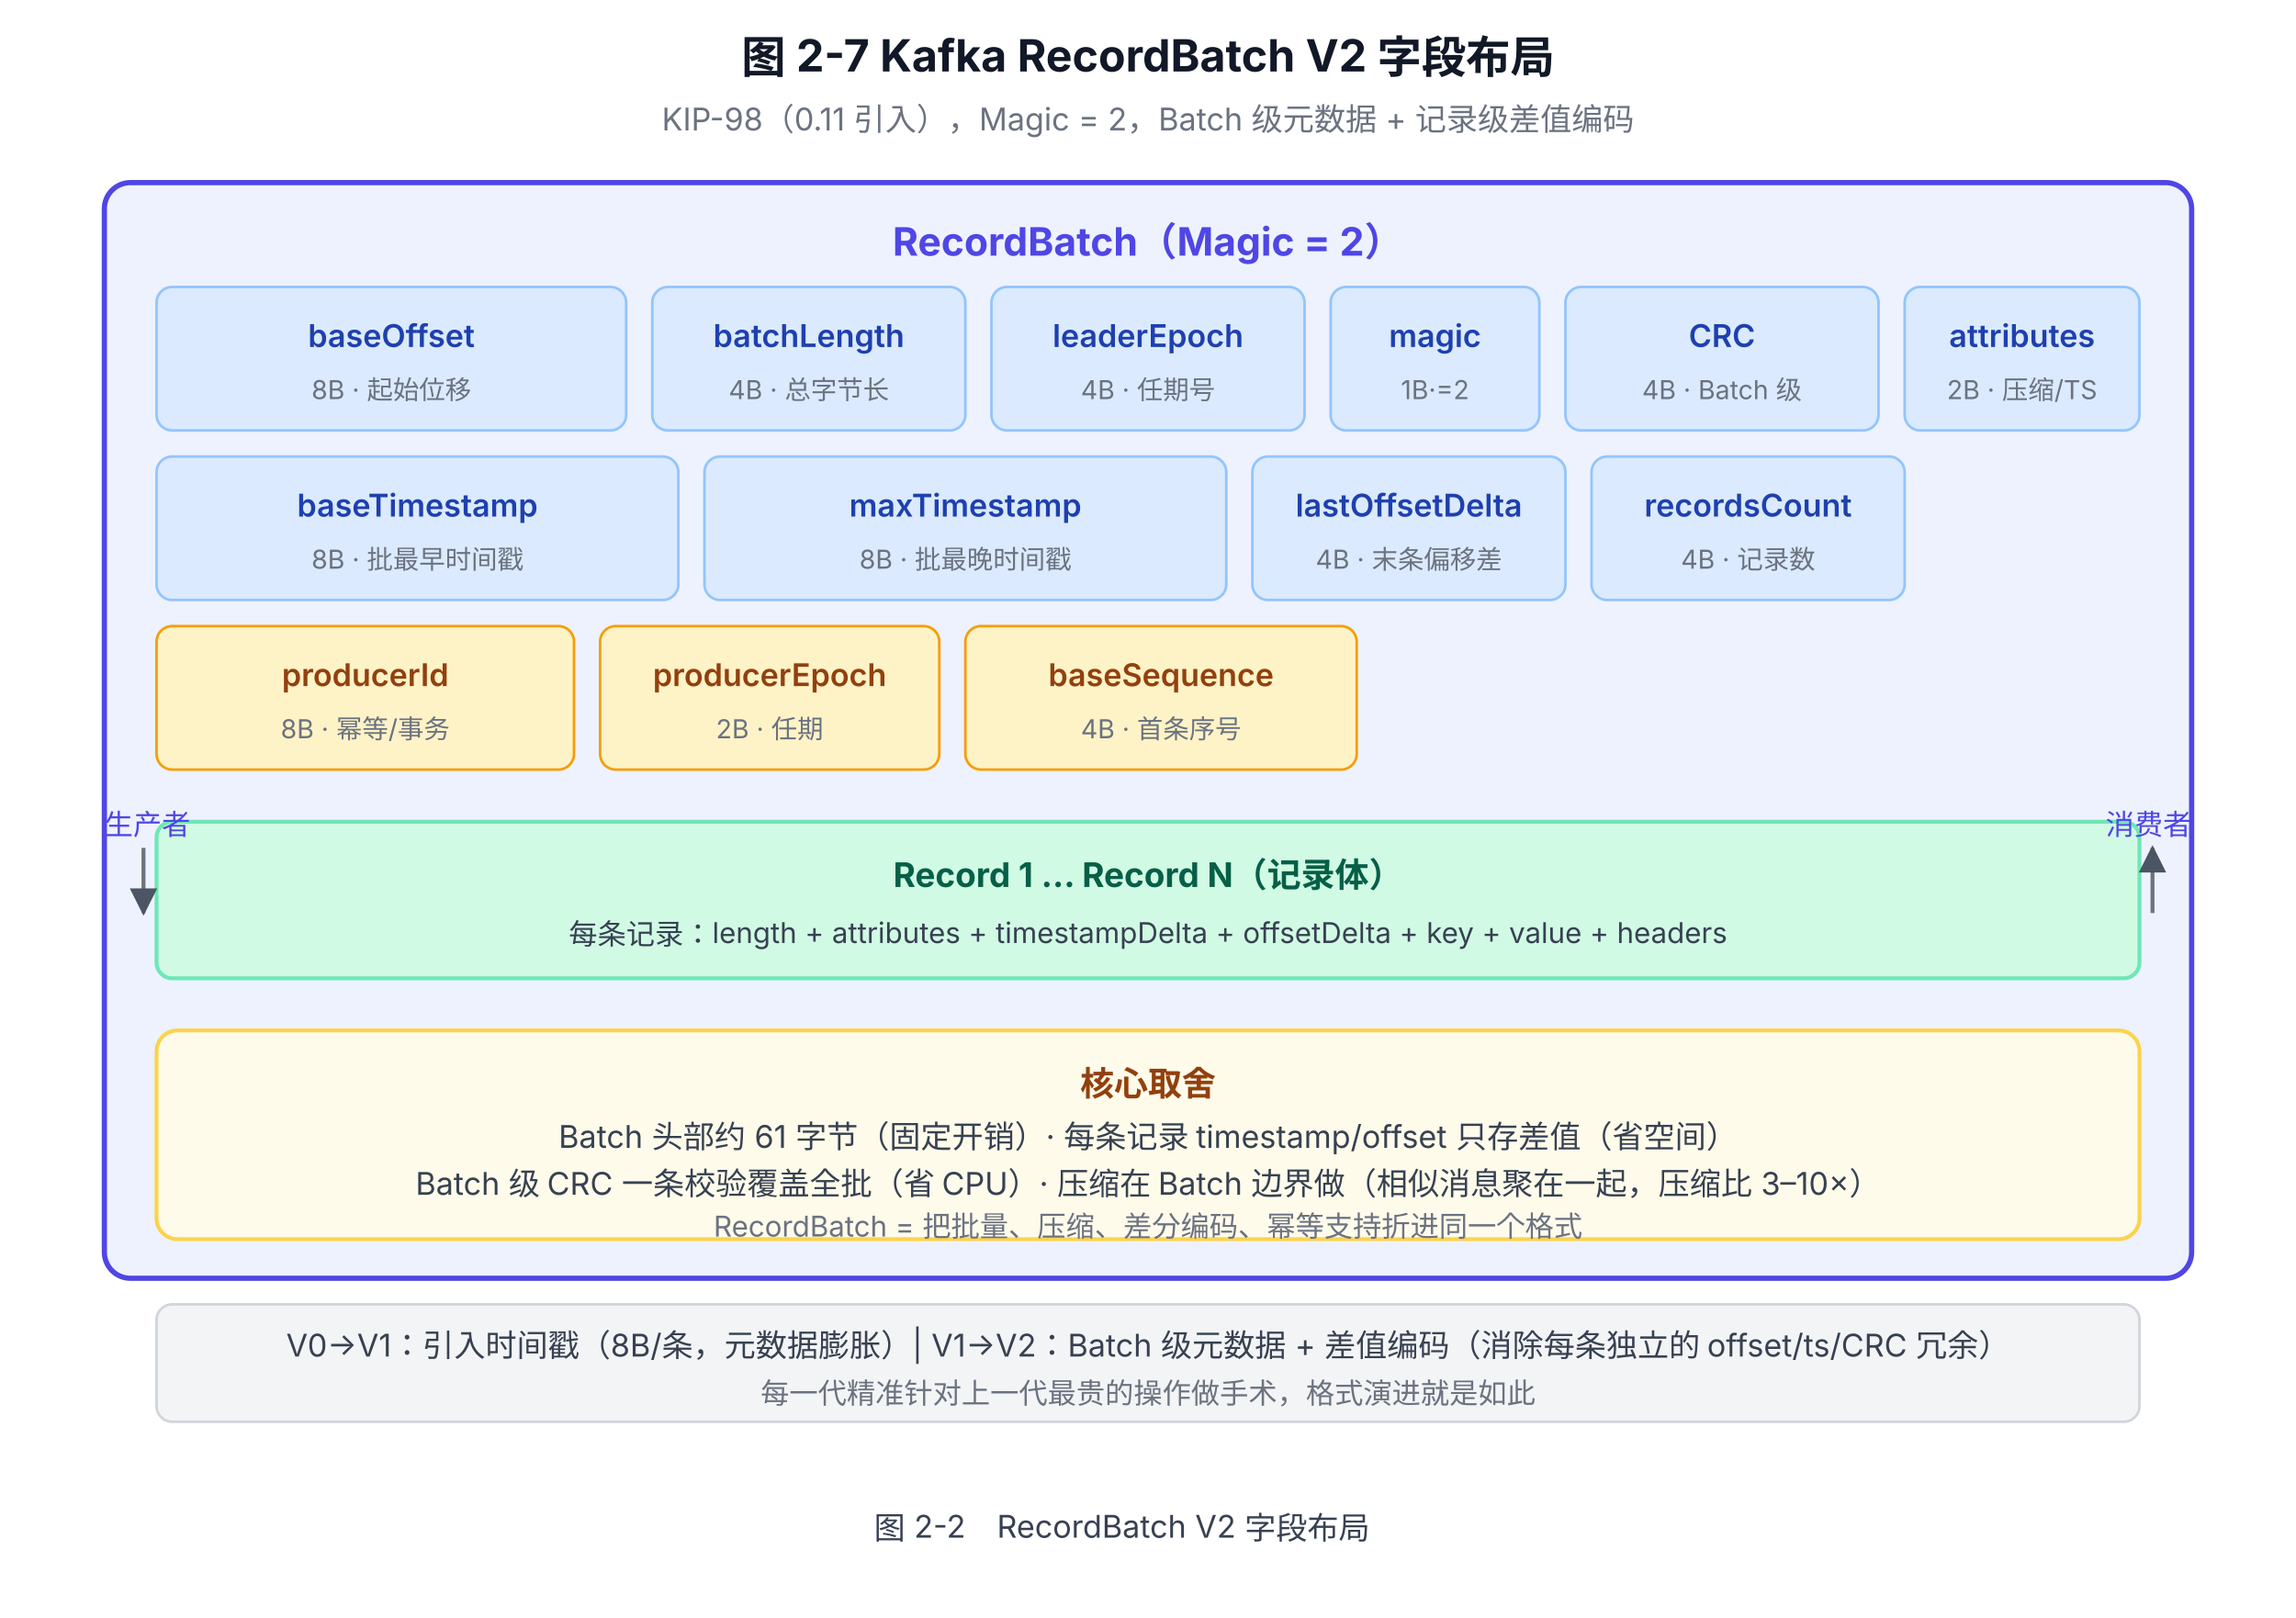
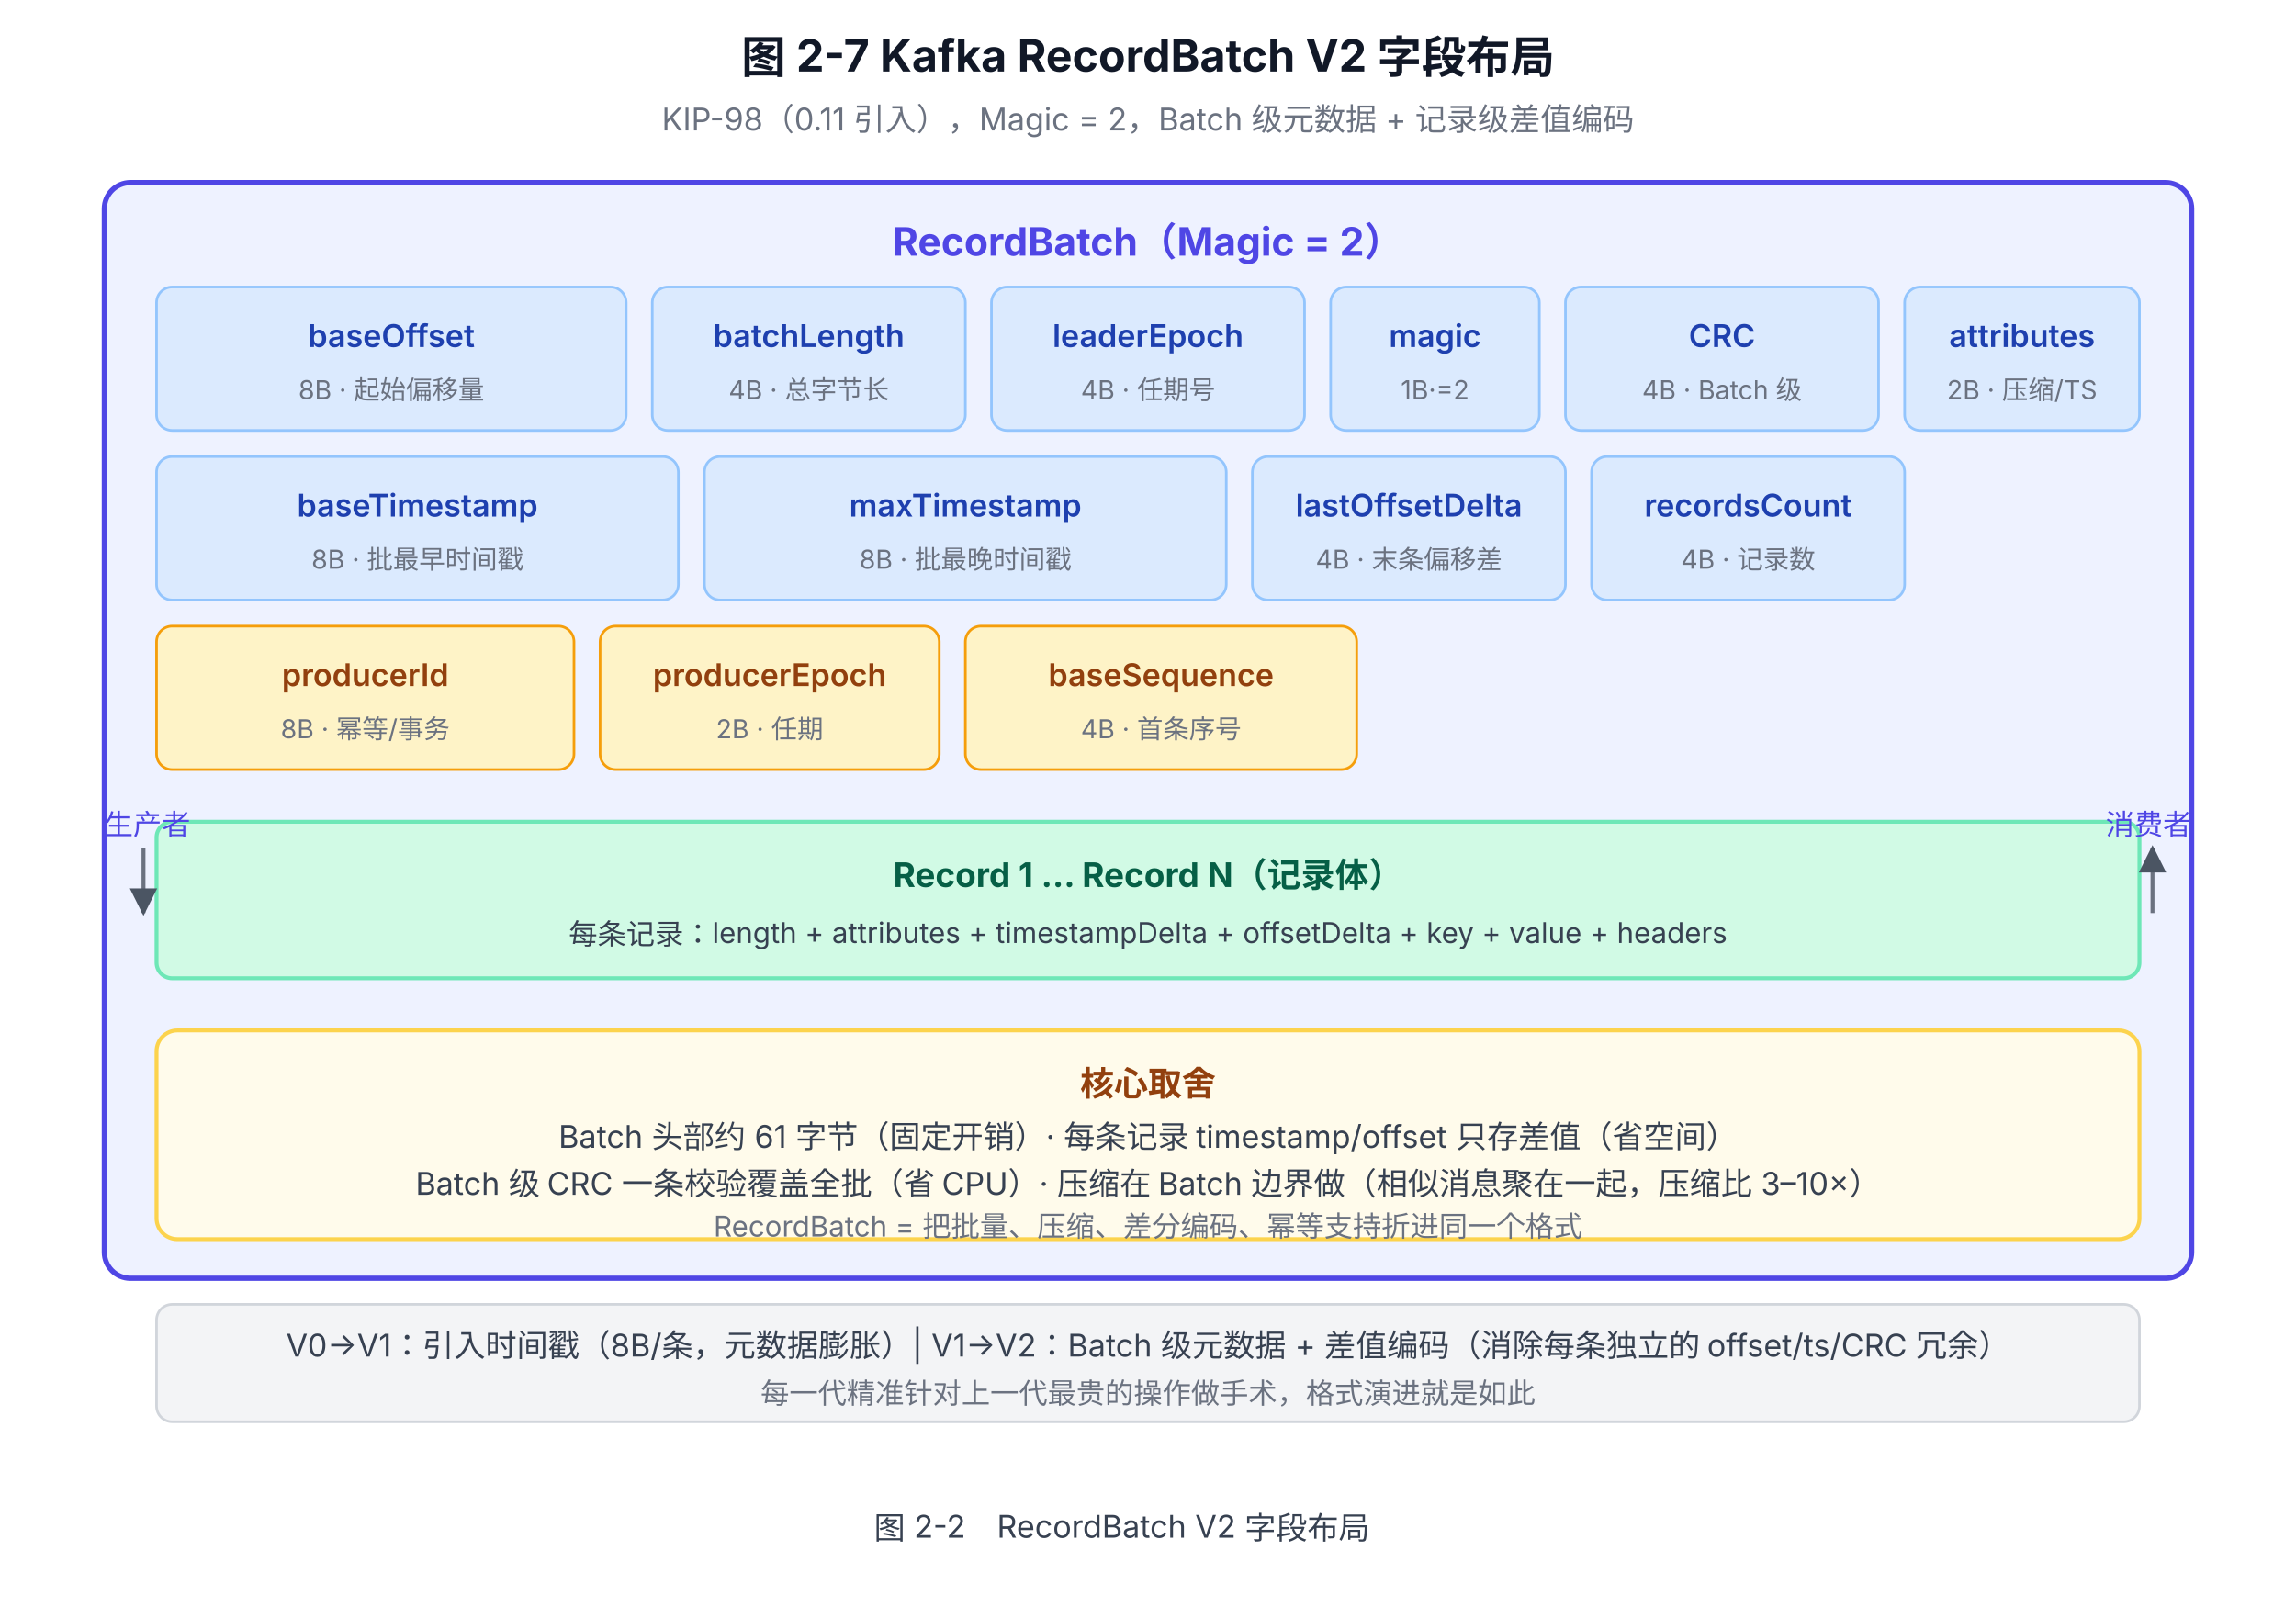
<svg xmlns="http://www.w3.org/2000/svg" viewBox="0 0 880 620" font-family="system-ui, -apple-system, 'PingFang SC', 'Microsoft YaHei', sans-serif">
  <defs>
    <marker id="arrow" viewBox="0 0 10 10" refX="9" refY="5" markerWidth="7" markerHeight="7" orient="auto-start-reverse">
      <path d="M0,0 L10,5 L0,10 z" fill="#4B5563" />
    </marker>
  </defs>
  <text x="440" y="28" text-anchor="middle" font-size="17" font-weight="700" fill="#111827">图 2-7 Kafka RecordBatch V2 字段布局</text>
  <text x="440" y="50" text-anchor="middle" font-size="12" fill="#6B7280">KIP-98（0.11 引入），Magic = 2，Batch 级元数据 + 记录级差值编码</text>
  <rect x="40" y="70" width="800" height="420" rx="10" fill="#EEF2FF" stroke="#4F46E5" stroke-width="2" />
  <text x="440" y="98" text-anchor="middle" font-size="15" font-weight="700" fill="#4F46E5">RecordBatch（Magic = 2）</text>
  <rect x="60" y="110" width="180" height="55" rx="6" fill="#DBEAFE" stroke="#93C5FD" stroke-width="1" />
  <text x="150" y="133" text-anchor="middle" font-size="12" font-weight="600" fill="#1E40AF">baseOffset</text>
-   <text x="150" y="153" text-anchor="middle" font-size="10" fill="#6B7280">8B · 起始位移</text>
+   <text x="150" y="153" text-anchor="middle" font-size="10" fill="#6B7280">8B · 起始偏移量</text>
  <rect x="250" y="110" width="120" height="55" rx="6" fill="#DBEAFE" stroke="#93C5FD" stroke-width="1" />
  <text x="310" y="133" text-anchor="middle" font-size="12" font-weight="600" fill="#1E40AF">batchLength</text>
  <text x="310" y="153" text-anchor="middle" font-size="10" fill="#6B7280">4B · 总字节长</text>
  <rect x="380" y="110" width="120" height="55" rx="6" fill="#DBEAFE" stroke="#93C5FD" stroke-width="1" />
  <text x="440" y="133" text-anchor="middle" font-size="12" font-weight="600" fill="#1E40AF">leaderEpoch</text>
  <text x="440" y="153" text-anchor="middle" font-size="10" fill="#6B7280">4B · 任期号</text>
  <rect x="510" y="110" width="80" height="55" rx="6" fill="#DBEAFE" stroke="#93C5FD" stroke-width="1" />
  <text x="550" y="133" text-anchor="middle" font-size="12" font-weight="600" fill="#1E40AF">magic</text>
  <text x="550" y="153" text-anchor="middle" font-size="10" fill="#6B7280">1B·=2</text>
  <rect x="600" y="110" width="120" height="55" rx="6" fill="#DBEAFE" stroke="#93C5FD" stroke-width="1" />
  <text x="660" y="133" text-anchor="middle" font-size="12" font-weight="600" fill="#1E40AF">CRC</text>
  <text x="660" y="153" text-anchor="middle" font-size="10" fill="#6B7280">4B · Batch 级</text>
  <rect x="730" y="110" width="90" height="55" rx="6" fill="#DBEAFE" stroke="#93C5FD" stroke-width="1" />
  <text x="775" y="133" text-anchor="middle" font-size="12" font-weight="600" fill="#1E40AF">attributes</text>
  <text x="775" y="153" text-anchor="middle" font-size="10" fill="#6B7280">2B · 压缩/TS</text>
  <rect x="60" y="175" width="200" height="55" rx="6" fill="#DBEAFE" stroke="#93C5FD" stroke-width="1" />
  <text x="160" y="198" text-anchor="middle" font-size="12" font-weight="600" fill="#1E40AF">baseTimestamp</text>
  <text x="160" y="218" text-anchor="middle" font-size="10" fill="#6B7280">8B · 批最早时间戳</text>
  <rect x="270" y="175" width="200" height="55" rx="6" fill="#DBEAFE" stroke="#93C5FD" stroke-width="1" />
  <text x="370" y="198" text-anchor="middle" font-size="12" font-weight="600" fill="#1E40AF">maxTimestamp</text>
  <text x="370" y="218" text-anchor="middle" font-size="10" fill="#6B7280">8B · 批最晚时间戳</text>
  <rect x="480" y="175" width="120" height="55" rx="6" fill="#DBEAFE" stroke="#93C5FD" stroke-width="1" />
  <text x="540" y="198" text-anchor="middle" font-size="12" font-weight="600" fill="#1E40AF">lastOffsetDelta</text>
  <text x="540" y="218" text-anchor="middle" font-size="10" fill="#6B7280">4B · 末条偏移差</text>
  <rect x="610" y="175" width="120" height="55" rx="6" fill="#DBEAFE" stroke="#93C5FD" stroke-width="1" />
  <text x="670" y="198" text-anchor="middle" font-size="12" font-weight="600" fill="#1E40AF">recordsCount</text>
  <text x="670" y="218" text-anchor="middle" font-size="10" fill="#6B7280">4B · 记录数</text>
  <rect x="60" y="240" width="160" height="55" rx="6" fill="#FEF3C7" stroke="#F59E0B" stroke-width="1" />
  <text x="140" y="263" text-anchor="middle" font-size="12" font-weight="600" fill="#92400E">producerId</text>
  <text x="140" y="283" text-anchor="middle" font-size="10" fill="#6B7280">8B · 幂等/事务</text>
  <rect x="230" y="240" width="130" height="55" rx="6" fill="#FEF3C7" stroke="#F59E0B" stroke-width="1" />
  <text x="295" y="263" text-anchor="middle" font-size="12" font-weight="600" fill="#92400E">producerEpoch</text>
  <text x="295" y="283" text-anchor="middle" font-size="10" fill="#6B7280">2B · 任期</text>
  <rect x="370" y="240" width="150" height="55" rx="6" fill="#FEF3C7" stroke="#F59E0B" stroke-width="1" />
  <text x="445" y="263" text-anchor="middle" font-size="12" font-weight="600" fill="#92400E">baseSequence</text>
  <text x="445" y="283" text-anchor="middle" font-size="10" fill="#6B7280">4B · 首条序号</text>
  <rect x="60" y="315" width="760" height="60" rx="6" fill="#D1FAE5" stroke="#6EE7B7" stroke-width="1.5" />
  <text x="440" y="340" text-anchor="middle" font-size="13" font-weight="700" fill="#065F46">Record 1 ... Record N（记录体）</text>
  <text x="440" y="362" text-anchor="middle" font-size="11" fill="#374151">每条记录：length + attributes + timestampDelta + offsetDelta + key + value + headers</text>
  <rect x="60" y="395" width="760" height="80" rx="8" fill="#FFFBEB" stroke="#FCD34D" stroke-width="1.5" />
  <text x="440" y="420" text-anchor="middle" font-size="13" font-weight="700" fill="#92400E">核心取舍</text>
  <text x="440" y="440" text-anchor="middle" font-size="12" fill="#374151">Batch 头部约 61 字节（固定开销）· 每条记录 timestamp/offset 只存差值（省空间）</text>
  <text x="440" y="458" text-anchor="middle" font-size="12" fill="#374151">Batch 级 CRC 一条校验覆盖全批（省 CPU）· 压缩在 Batch 边界做（相似消息聚在一起，压缩比 3–10×）</text>
  <text x="440" y="474" text-anchor="middle" font-size="11" fill="#6B7280">RecordBatch = 把批量、压缩、差分编码、幂等支持折进同一个格式</text>
  <rect x="60" y="500" width="760" height="45" rx="6" fill="#F3F4F6" stroke="#D1D5DB" stroke-width="1" />
  <text x="440" y="520" text-anchor="middle" font-size="12" fill="#374151">V0→V1：引入时间戳（8B/条，元数据膨胀）| V1→V2：Batch 级元数据 + 差值编码（消除每条独立的 offset/ts/CRC 冗余）</text>
  <text x="440" y="538" text-anchor="middle" font-size="11" fill="#6B7280">每一代精准针对上一代最贵的操作做手术，格式演进就是如此</text>
  <text x="40" y="320" font-size="11" fill="#4F46E5">生产者</text>
  <line x1="55" y1="325" x2="55" y2="350" stroke="#6B7280" stroke-width="1.5" marker-end="url(#arrow)" />
  <text x="840" y="320" text-anchor="end" font-size="11" fill="#4F46E5">消费者</text>
  <line x1="825" y1="350" x2="825" y2="325" stroke="#6B7280" stroke-width="1.5" marker-end="url(#arrow)" />
  <text x="430" y="590" text-anchor="middle" font-size="12" fill="#374151">图 2-2　RecordBatch V2 字段布局</text>
</svg>
